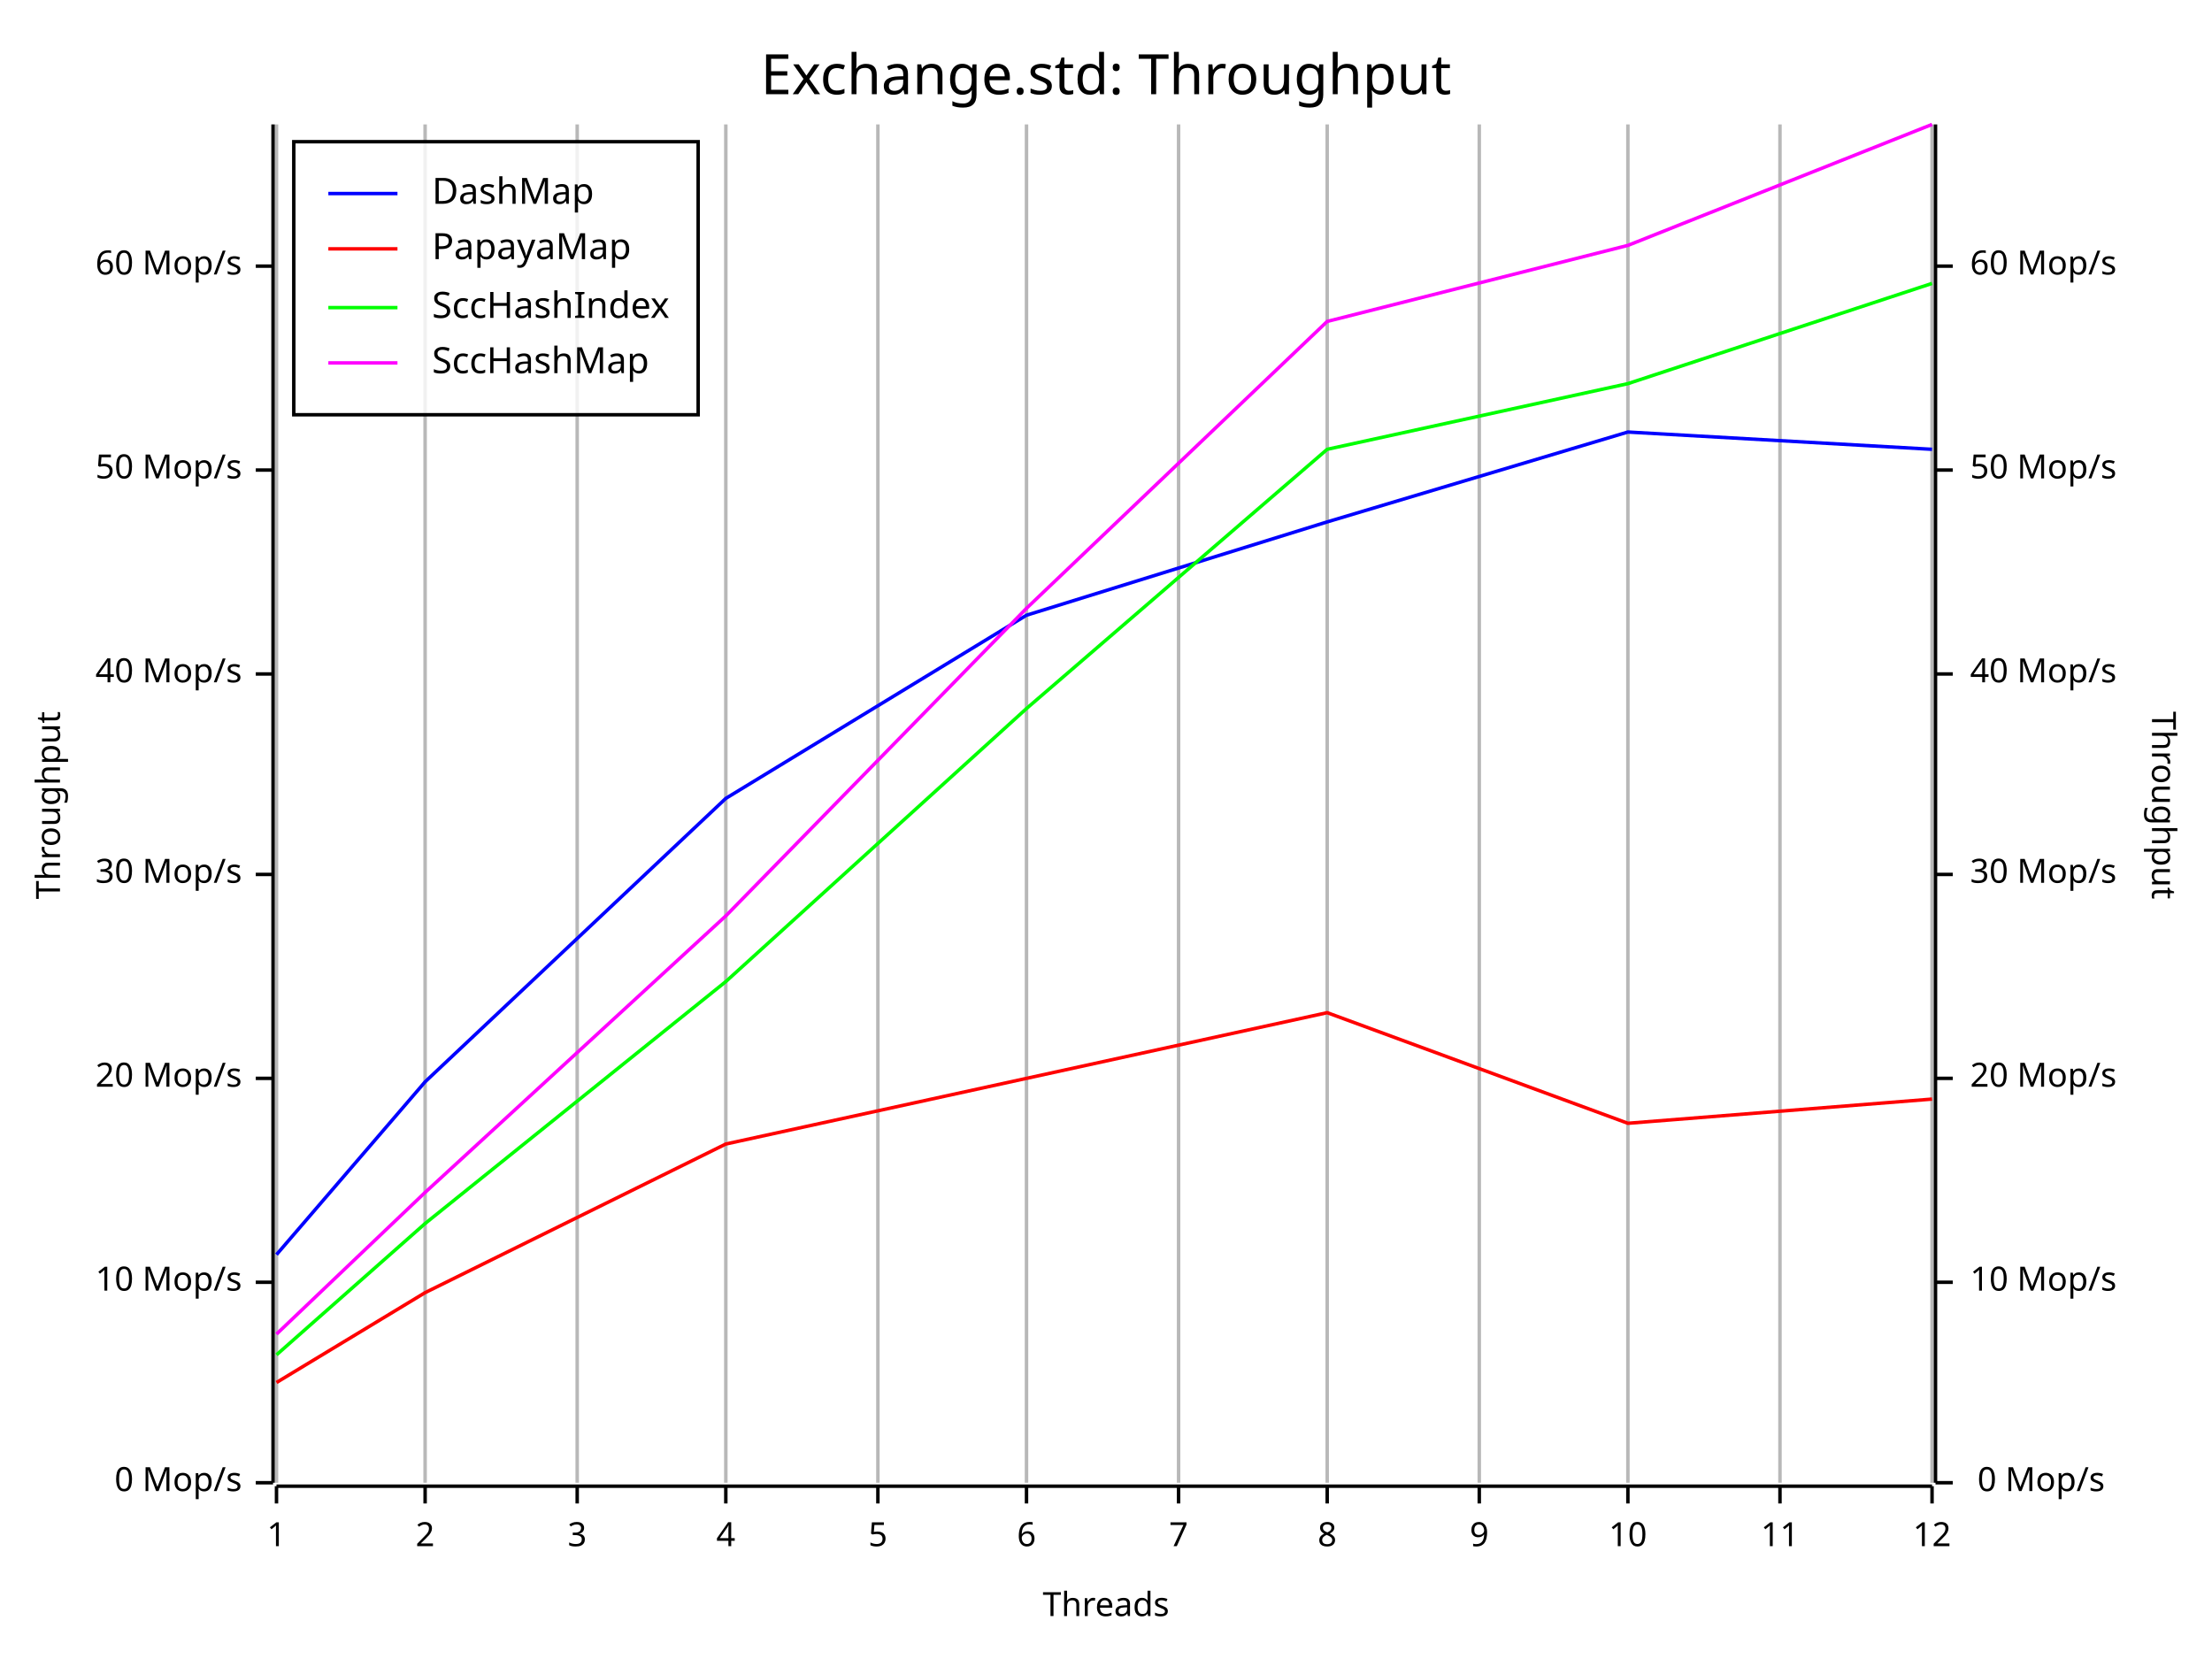
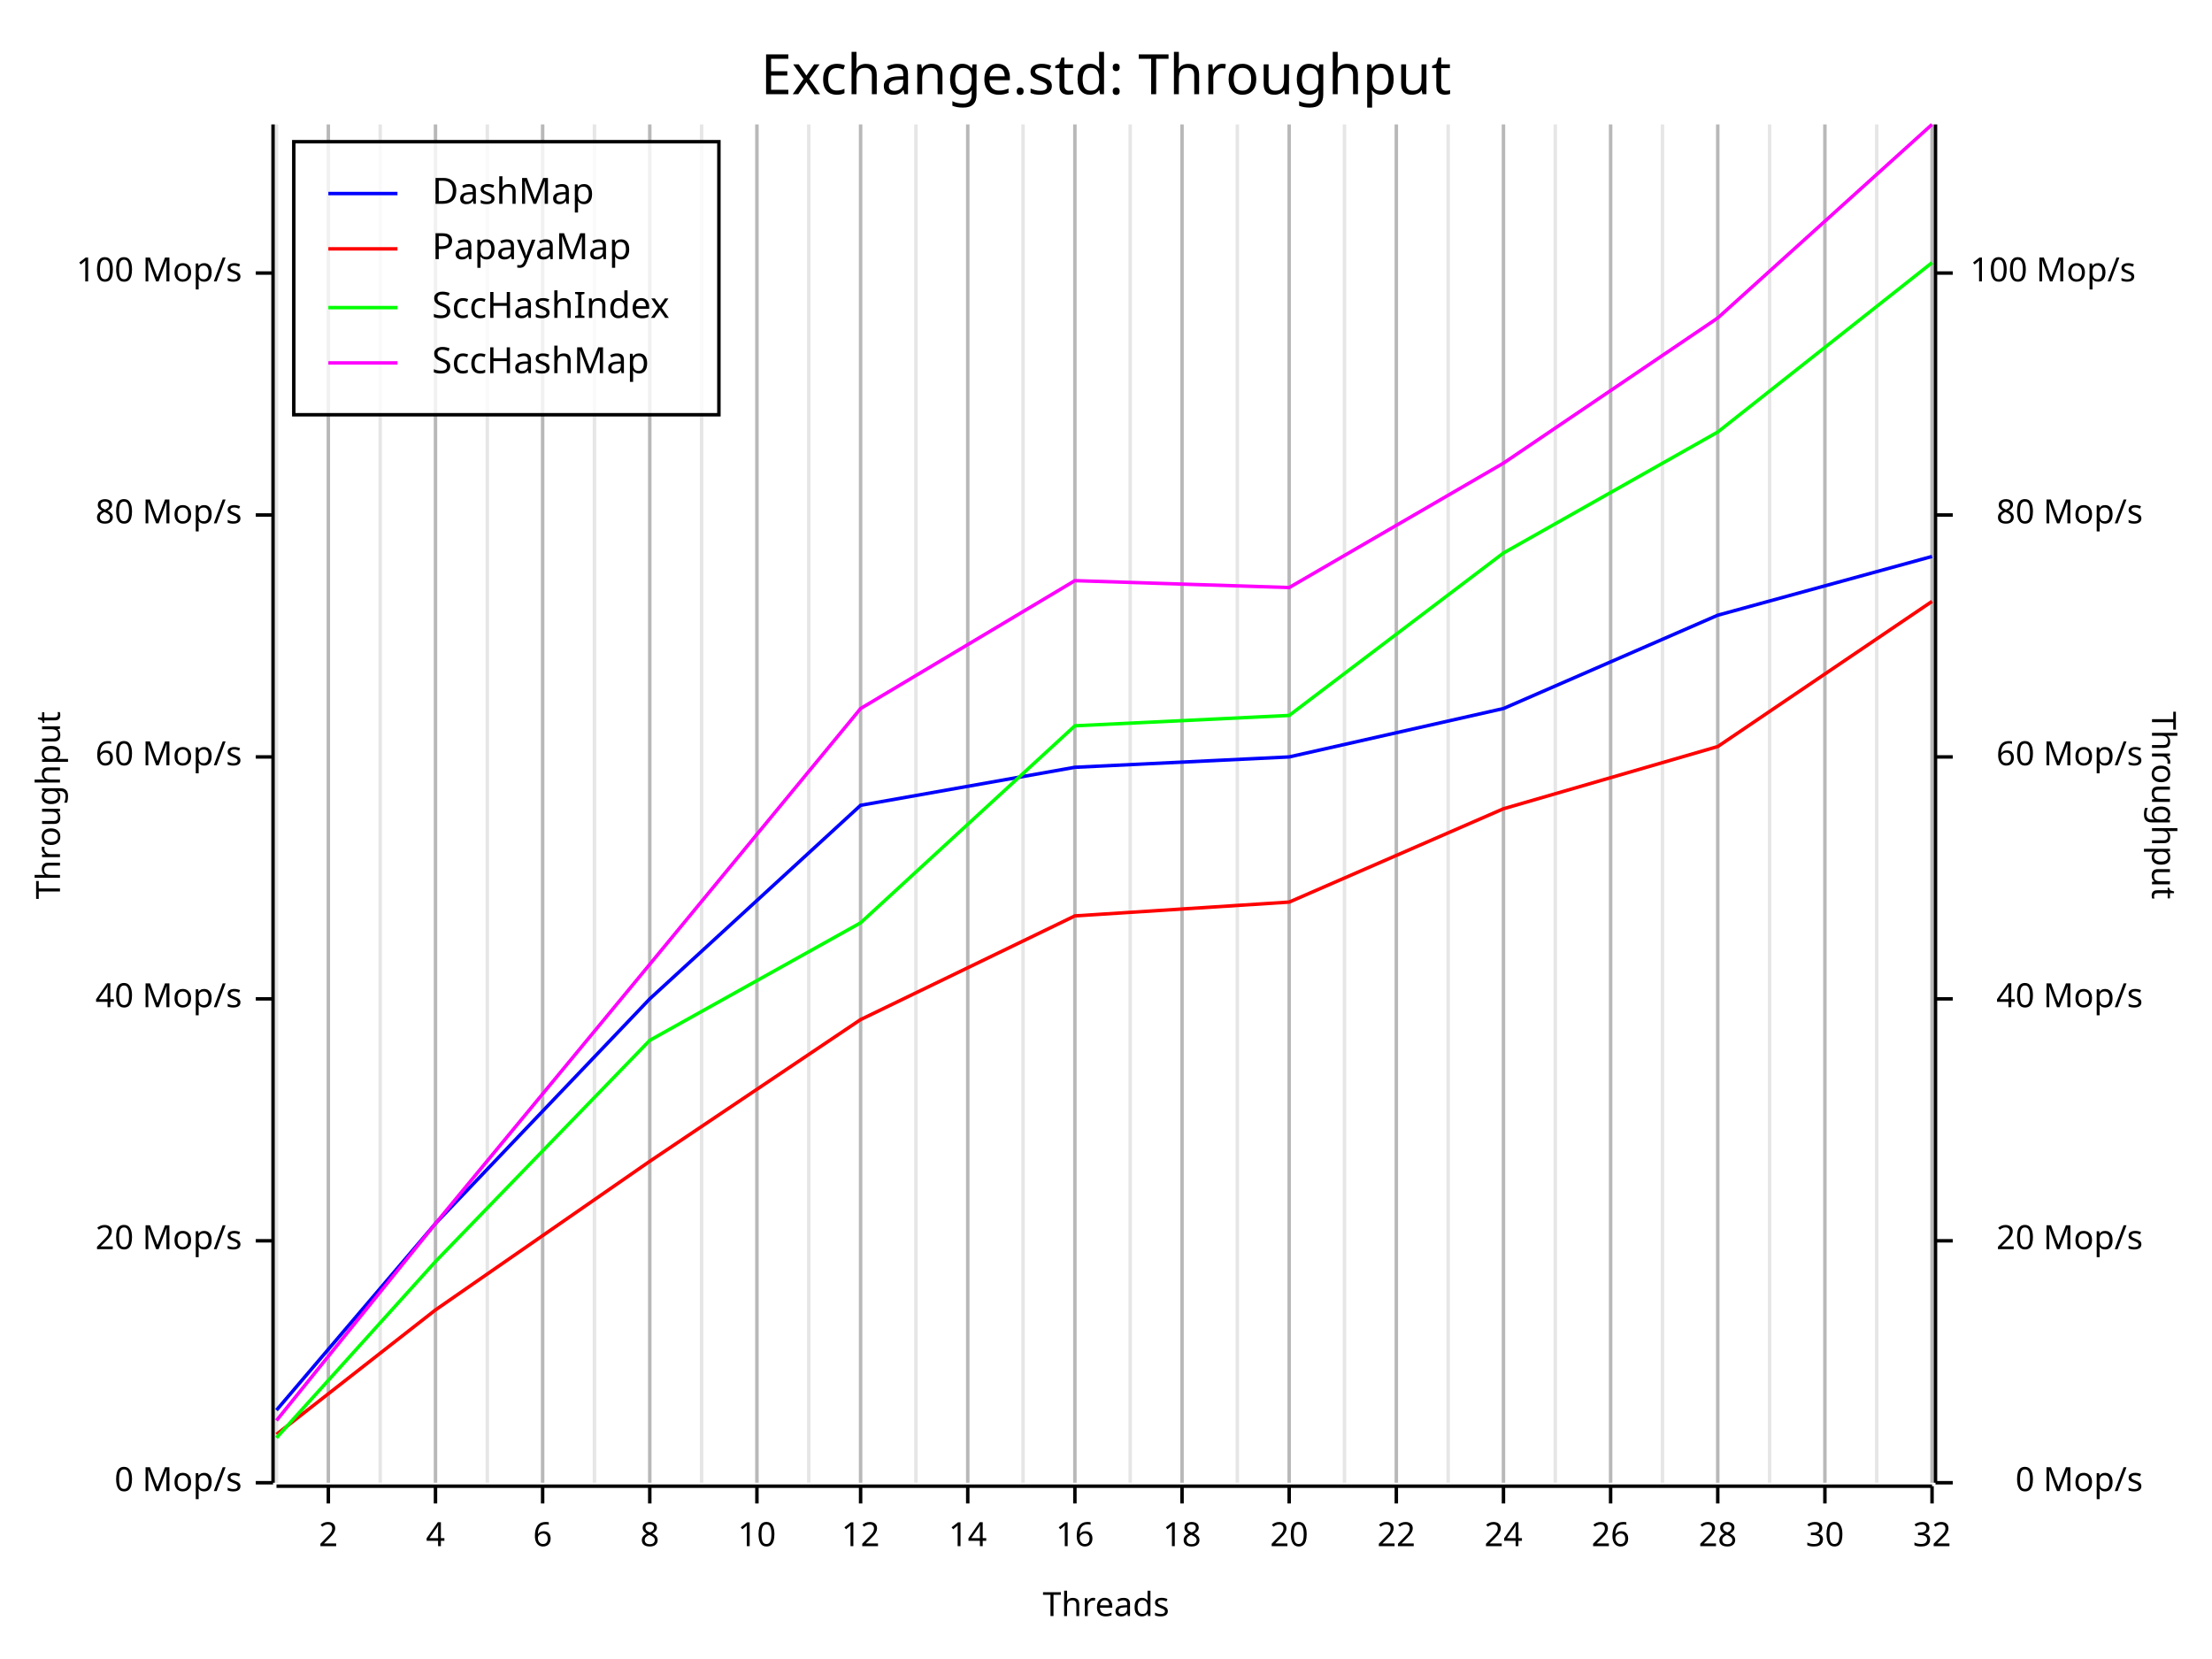
<svg xmlns="http://www.w3.org/2000/svg" width="640" height="480" viewBox="0 0 640 480">
  <rect x="0" y="0" width="640" height="480" opacity="1" fill="#FFFFFF" stroke="none" />
  <text x="320" y="15" dy="0.76em" text-anchor="middle" font-family="Fira Code" font-size="16.129" opacity="1" fill="#000000">
Exchange.std: Throughput
</text>
  <line opacity="0.1" stroke="#000000" stroke-width="1" x1="80" y1="429" x2="80" y2="36" />
-   <line opacity="0.1" stroke="#000000" stroke-width="1" x1="123" y1="429" x2="123" y2="36" />
-   <line opacity="0.1" stroke="#000000" stroke-width="1" x1="167" y1="429" x2="167" y2="36" />
-   <line opacity="0.1" stroke="#000000" stroke-width="1" x1="210" y1="429" x2="210" y2="36" />
-   <line opacity="0.1" stroke="#000000" stroke-width="1" x1="254" y1="429" x2="254" y2="36" />
-   <line opacity="0.1" stroke="#000000" stroke-width="1" x1="297" y1="429" x2="297" y2="36" />
-   <line opacity="0.1" stroke="#000000" stroke-width="1" x1="341" y1="429" x2="341" y2="36" />
-   <line opacity="0.1" stroke="#000000" stroke-width="1" x1="384" y1="429" x2="384" y2="36" />
-   <line opacity="0.1" stroke="#000000" stroke-width="1" x1="428" y1="429" x2="428" y2="36" />
-   <line opacity="0.1" stroke="#000000" stroke-width="1" x1="471" y1="429" x2="471" y2="36" />
-   <line opacity="0.1" stroke="#000000" stroke-width="1" x1="515" y1="429" x2="515" y2="36" />
+   <line opacity="0.1" stroke="#000000" stroke-width="1" x1="95" y1="429" x2="95" y2="36" />
+   <line opacity="0.1" stroke="#000000" stroke-width="1" x1="110" y1="429" x2="110" y2="36" />
+   <line opacity="0.1" stroke="#000000" stroke-width="1" x1="126" y1="429" x2="126" y2="36" />
+   <line opacity="0.1" stroke="#000000" stroke-width="1" x1="141" y1="429" x2="141" y2="36" />
+   <line opacity="0.1" stroke="#000000" stroke-width="1" x1="157" y1="429" x2="157" y2="36" />
+   <line opacity="0.1" stroke="#000000" stroke-width="1" x1="172" y1="429" x2="172" y2="36" />
+   <line opacity="0.1" stroke="#000000" stroke-width="1" x1="188" y1="429" x2="188" y2="36" />
+   <line opacity="0.1" stroke="#000000" stroke-width="1" x1="203" y1="429" x2="203" y2="36" />
+   <line opacity="0.1" stroke="#000000" stroke-width="1" x1="219" y1="429" x2="219" y2="36" />
+   <line opacity="0.1" stroke="#000000" stroke-width="1" x1="234" y1="429" x2="234" y2="36" />
+   <line opacity="0.1" stroke="#000000" stroke-width="1" x1="249" y1="429" x2="249" y2="36" />
+   <line opacity="0.1" stroke="#000000" stroke-width="1" x1="265" y1="429" x2="265" y2="36" />
+   <line opacity="0.1" stroke="#000000" stroke-width="1" x1="280" y1="429" x2="280" y2="36" />
+   <line opacity="0.1" stroke="#000000" stroke-width="1" x1="296" y1="429" x2="296" y2="36" />
+   <line opacity="0.1" stroke="#000000" stroke-width="1" x1="311" y1="429" x2="311" y2="36" />
+   <line opacity="0.1" stroke="#000000" stroke-width="1" x1="327" y1="429" x2="327" y2="36" />
+   <line opacity="0.1" stroke="#000000" stroke-width="1" x1="342" y1="429" x2="342" y2="36" />
+   <line opacity="0.1" stroke="#000000" stroke-width="1" x1="358" y1="429" x2="358" y2="36" />
+   <line opacity="0.1" stroke="#000000" stroke-width="1" x1="373" y1="429" x2="373" y2="36" />
+   <line opacity="0.1" stroke="#000000" stroke-width="1" x1="389" y1="429" x2="389" y2="36" />
+   <line opacity="0.1" stroke="#000000" stroke-width="1" x1="404" y1="429" x2="404" y2="36" />
+   <line opacity="0.1" stroke="#000000" stroke-width="1" x1="419" y1="429" x2="419" y2="36" />
+   <line opacity="0.1" stroke="#000000" stroke-width="1" x1="435" y1="429" x2="435" y2="36" />
+   <line opacity="0.1" stroke="#000000" stroke-width="1" x1="450" y1="429" x2="450" y2="36" />
+   <line opacity="0.1" stroke="#000000" stroke-width="1" x1="466" y1="429" x2="466" y2="36" />
+   <line opacity="0.1" stroke="#000000" stroke-width="1" x1="481" y1="429" x2="481" y2="36" />
+   <line opacity="0.1" stroke="#000000" stroke-width="1" x1="497" y1="429" x2="497" y2="36" />
+   <line opacity="0.1" stroke="#000000" stroke-width="1" x1="512" y1="429" x2="512" y2="36" />
+   <line opacity="0.1" stroke="#000000" stroke-width="1" x1="528" y1="429" x2="528" y2="36" />
+   <line opacity="0.1" stroke="#000000" stroke-width="1" x1="543" y1="429" x2="543" y2="36" />
  <line opacity="0.1" stroke="#000000" stroke-width="1" x1="559" y1="429" x2="559" y2="36" />
  <text x="10" y="233" dy="0.76em" text-anchor="middle" font-family="sans-serif" font-size="9.677" opacity="1" fill="#000000" transform="rotate(270, 10, 233)">
Throughput
</text>
  <text x="320" y="470" dy="-0.5ex" text-anchor="middle" font-family="sans-serif" font-size="9.677" opacity="1" fill="#000000">
Threads
</text>
  <text x="630" y="233" dy="0.76em" text-anchor="middle" font-family="sans-serif" font-size="9.677" opacity="1" fill="#000000" transform="rotate(90, 630, 233)">
Throughput
</text>
-   <line opacity="0.2" stroke="#000000" stroke-width="1" x1="80" y1="429" x2="80" y2="36" />
-   <line opacity="0.2" stroke="#000000" stroke-width="1" x1="123" y1="429" x2="123" y2="36" />
-   <line opacity="0.2" stroke="#000000" stroke-width="1" x1="167" y1="429" x2="167" y2="36" />
-   <line opacity="0.2" stroke="#000000" stroke-width="1" x1="210" y1="429" x2="210" y2="36" />
-   <line opacity="0.2" stroke="#000000" stroke-width="1" x1="254" y1="429" x2="254" y2="36" />
-   <line opacity="0.2" stroke="#000000" stroke-width="1" x1="297" y1="429" x2="297" y2="36" />
-   <line opacity="0.2" stroke="#000000" stroke-width="1" x1="341" y1="429" x2="341" y2="36" />
-   <line opacity="0.2" stroke="#000000" stroke-width="1" x1="384" y1="429" x2="384" y2="36" />
-   <line opacity="0.2" stroke="#000000" stroke-width="1" x1="428" y1="429" x2="428" y2="36" />
-   <line opacity="0.2" stroke="#000000" stroke-width="1" x1="471" y1="429" x2="471" y2="36" />
-   <line opacity="0.2" stroke="#000000" stroke-width="1" x1="515" y1="429" x2="515" y2="36" />
+   <line opacity="0.2" stroke="#000000" stroke-width="1" x1="95" y1="429" x2="95" y2="36" />
+   <line opacity="0.2" stroke="#000000" stroke-width="1" x1="126" y1="429" x2="126" y2="36" />
+   <line opacity="0.2" stroke="#000000" stroke-width="1" x1="157" y1="429" x2="157" y2="36" />
+   <line opacity="0.2" stroke="#000000" stroke-width="1" x1="188" y1="429" x2="188" y2="36" />
+   <line opacity="0.2" stroke="#000000" stroke-width="1" x1="219" y1="429" x2="219" y2="36" />
+   <line opacity="0.2" stroke="#000000" stroke-width="1" x1="249" y1="429" x2="249" y2="36" />
+   <line opacity="0.2" stroke="#000000" stroke-width="1" x1="280" y1="429" x2="280" y2="36" />
+   <line opacity="0.2" stroke="#000000" stroke-width="1" x1="311" y1="429" x2="311" y2="36" />
+   <line opacity="0.2" stroke="#000000" stroke-width="1" x1="342" y1="429" x2="342" y2="36" />
+   <line opacity="0.2" stroke="#000000" stroke-width="1" x1="373" y1="429" x2="373" y2="36" />
+   <line opacity="0.2" stroke="#000000" stroke-width="1" x1="404" y1="429" x2="404" y2="36" />
+   <line opacity="0.2" stroke="#000000" stroke-width="1" x1="435" y1="429" x2="435" y2="36" />
+   <line opacity="0.2" stroke="#000000" stroke-width="1" x1="466" y1="429" x2="466" y2="36" />
+   <line opacity="0.2" stroke="#000000" stroke-width="1" x1="497" y1="429" x2="497" y2="36" />
+   <line opacity="0.2" stroke="#000000" stroke-width="1" x1="528" y1="429" x2="528" y2="36" />
  <line opacity="0.2" stroke="#000000" stroke-width="1" x1="559" y1="429" x2="559" y2="36" />
  <polyline fill="none" opacity="1" stroke="#000000" stroke-width="1" points="79,36 79,429 " />
  <text x="70" y="429" dy="0.5ex" text-anchor="end" font-family="sans-serif" font-size="9.677" opacity="1" fill="#000000">
0 Mop/s
</text>
  <polyline fill="none" opacity="1" stroke="#000000" stroke-width="1" points="74,429 79,429 " />
-   <text x="70" y="371" dy="0.5ex" text-anchor="end" font-family="sans-serif" font-size="9.677" opacity="1" fill="#000000">
- 10 Mop/s
- </text>
-   <polyline fill="none" opacity="1" stroke="#000000" stroke-width="1" points="74,371 79,371 " />
-   <text x="70" y="312" dy="0.5ex" text-anchor="end" font-family="sans-serif" font-size="9.677" opacity="1" fill="#000000">
+   <text x="70" y="359" dy="0.5ex" text-anchor="end" font-family="sans-serif" font-size="9.677" opacity="1" fill="#000000">
20 Mop/s
</text>
-   <polyline fill="none" opacity="1" stroke="#000000" stroke-width="1" points="74,312 79,312 " />
-   <text x="70" y="253" dy="0.5ex" text-anchor="end" font-family="sans-serif" font-size="9.677" opacity="1" fill="#000000">
- 30 Mop/s
- </text>
-   <polyline fill="none" opacity="1" stroke="#000000" stroke-width="1" points="74,253 79,253 " />
-   <text x="70" y="195" dy="0.5ex" text-anchor="end" font-family="sans-serif" font-size="9.677" opacity="1" fill="#000000">
+   <polyline fill="none" opacity="1" stroke="#000000" stroke-width="1" points="74,359 79,359 " />
+   <text x="70" y="289" dy="0.5ex" text-anchor="end" font-family="sans-serif" font-size="9.677" opacity="1" fill="#000000">
40 Mop/s
</text>
-   <polyline fill="none" opacity="1" stroke="#000000" stroke-width="1" points="74,195 79,195 " />
-   <text x="70" y="136" dy="0.5ex" text-anchor="end" font-family="sans-serif" font-size="9.677" opacity="1" fill="#000000">
- 50 Mop/s
- </text>
-   <polyline fill="none" opacity="1" stroke="#000000" stroke-width="1" points="74,136 79,136 " />
-   <text x="70" y="77" dy="0.5ex" text-anchor="end" font-family="sans-serif" font-size="9.677" opacity="1" fill="#000000">
+   <polyline fill="none" opacity="1" stroke="#000000" stroke-width="1" points="74,289 79,289 " />
+   <text x="70" y="219" dy="0.5ex" text-anchor="end" font-family="sans-serif" font-size="9.677" opacity="1" fill="#000000">
60 Mop/s
</text>
-   <polyline fill="none" opacity="1" stroke="#000000" stroke-width="1" points="74,77 79,77 " />
+   <polyline fill="none" opacity="1" stroke="#000000" stroke-width="1" points="74,219 79,219 " />
+   <text x="70" y="149" dy="0.5ex" text-anchor="end" font-family="sans-serif" font-size="9.677" opacity="1" fill="#000000">
+ 80 Mop/s
+ </text>
+   <polyline fill="none" opacity="1" stroke="#000000" stroke-width="1" points="74,149 79,149 " />
+   <text x="70" y="79" dy="0.5ex" text-anchor="end" font-family="sans-serif" font-size="9.677" opacity="1" fill="#000000">
+ 100 Mop/s
+ </text>
+   <polyline fill="none" opacity="1" stroke="#000000" stroke-width="1" points="74,79 79,79 " />
  <polyline fill="none" opacity="1" stroke="#000000" stroke-width="1" points="80,430 559,430 " />
-   <text x="80" y="440" dy="0.76em" text-anchor="middle" font-family="sans-serif" font-size="9.677" opacity="1" fill="#000000">
- 1
- </text>
-   <polyline fill="none" opacity="1" stroke="#000000" stroke-width="1" points="80,430 80,435 " />
-   <text x="123" y="440" dy="0.76em" text-anchor="middle" font-family="sans-serif" font-size="9.677" opacity="1" fill="#000000">
+   <text x="95" y="440" dy="0.76em" text-anchor="middle" font-family="sans-serif" font-size="9.677" opacity="1" fill="#000000">
2
</text>
-   <polyline fill="none" opacity="1" stroke="#000000" stroke-width="1" points="123,430 123,435 " />
-   <text x="167" y="440" dy="0.76em" text-anchor="middle" font-family="sans-serif" font-size="9.677" opacity="1" fill="#000000">
- 3
- </text>
-   <polyline fill="none" opacity="1" stroke="#000000" stroke-width="1" points="167,430 167,435 " />
-   <text x="210" y="440" dy="0.76em" text-anchor="middle" font-family="sans-serif" font-size="9.677" opacity="1" fill="#000000">
+   <polyline fill="none" opacity="1" stroke="#000000" stroke-width="1" points="95,430 95,435 " />
+   <text x="126" y="440" dy="0.76em" text-anchor="middle" font-family="sans-serif" font-size="9.677" opacity="1" fill="#000000">
4
</text>
-   <polyline fill="none" opacity="1" stroke="#000000" stroke-width="1" points="210,430 210,435 " />
-   <text x="254" y="440" dy="0.76em" text-anchor="middle" font-family="sans-serif" font-size="9.677" opacity="1" fill="#000000">
- 5
- </text>
-   <polyline fill="none" opacity="1" stroke="#000000" stroke-width="1" points="254,430 254,435 " />
-   <text x="297" y="440" dy="0.76em" text-anchor="middle" font-family="sans-serif" font-size="9.677" opacity="1" fill="#000000">
+   <polyline fill="none" opacity="1" stroke="#000000" stroke-width="1" points="126,430 126,435 " />
+   <text x="157" y="440" dy="0.76em" text-anchor="middle" font-family="sans-serif" font-size="9.677" opacity="1" fill="#000000">
6
</text>
-   <polyline fill="none" opacity="1" stroke="#000000" stroke-width="1" points="297,430 297,435 " />
-   <text x="341" y="440" dy="0.76em" text-anchor="middle" font-family="sans-serif" font-size="9.677" opacity="1" fill="#000000">
- 7
- </text>
-   <polyline fill="none" opacity="1" stroke="#000000" stroke-width="1" points="341,430 341,435 " />
-   <text x="384" y="440" dy="0.76em" text-anchor="middle" font-family="sans-serif" font-size="9.677" opacity="1" fill="#000000">
+   <polyline fill="none" opacity="1" stroke="#000000" stroke-width="1" points="157,430 157,435 " />
+   <text x="188" y="440" dy="0.76em" text-anchor="middle" font-family="sans-serif" font-size="9.677" opacity="1" fill="#000000">
8
</text>
-   <polyline fill="none" opacity="1" stroke="#000000" stroke-width="1" points="384,430 384,435 " />
-   <text x="428" y="440" dy="0.76em" text-anchor="middle" font-family="sans-serif" font-size="9.677" opacity="1" fill="#000000">
- 9
- </text>
-   <polyline fill="none" opacity="1" stroke="#000000" stroke-width="1" points="428,430 428,435 " />
-   <text x="471" y="440" dy="0.76em" text-anchor="middle" font-family="sans-serif" font-size="9.677" opacity="1" fill="#000000">
+   <polyline fill="none" opacity="1" stroke="#000000" stroke-width="1" points="188,430 188,435 " />
+   <text x="219" y="440" dy="0.76em" text-anchor="middle" font-family="sans-serif" font-size="9.677" opacity="1" fill="#000000">
10
</text>
-   <polyline fill="none" opacity="1" stroke="#000000" stroke-width="1" points="471,430 471,435 " />
-   <text x="515" y="440" dy="0.76em" text-anchor="middle" font-family="sans-serif" font-size="9.677" opacity="1" fill="#000000">
- 11
- </text>
-   <polyline fill="none" opacity="1" stroke="#000000" stroke-width="1" points="515,430 515,435 " />
+   <polyline fill="none" opacity="1" stroke="#000000" stroke-width="1" points="219,430 219,435 " />
+   <text x="249" y="440" dy="0.76em" text-anchor="middle" font-family="sans-serif" font-size="9.677" opacity="1" fill="#000000">
+ 12
+ </text>
+   <polyline fill="none" opacity="1" stroke="#000000" stroke-width="1" points="249,430 249,435 " />
+   <text x="280" y="440" dy="0.76em" text-anchor="middle" font-family="sans-serif" font-size="9.677" opacity="1" fill="#000000">
+ 14
+ </text>
+   <polyline fill="none" opacity="1" stroke="#000000" stroke-width="1" points="280,430 280,435 " />
+   <text x="311" y="440" dy="0.76em" text-anchor="middle" font-family="sans-serif" font-size="9.677" opacity="1" fill="#000000">
+ 16
+ </text>
+   <polyline fill="none" opacity="1" stroke="#000000" stroke-width="1" points="311,430 311,435 " />
+   <text x="342" y="440" dy="0.76em" text-anchor="middle" font-family="sans-serif" font-size="9.677" opacity="1" fill="#000000">
+ 18
+ </text>
+   <polyline fill="none" opacity="1" stroke="#000000" stroke-width="1" points="342,430 342,435 " />
+   <text x="373" y="440" dy="0.76em" text-anchor="middle" font-family="sans-serif" font-size="9.677" opacity="1" fill="#000000">
+ 20
+ </text>
+   <polyline fill="none" opacity="1" stroke="#000000" stroke-width="1" points="373,430 373,435 " />
+   <text x="404" y="440" dy="0.76em" text-anchor="middle" font-family="sans-serif" font-size="9.677" opacity="1" fill="#000000">
+ 22
+ </text>
+   <polyline fill="none" opacity="1" stroke="#000000" stroke-width="1" points="404,430 404,435 " />
+   <text x="435" y="440" dy="0.76em" text-anchor="middle" font-family="sans-serif" font-size="9.677" opacity="1" fill="#000000">
+ 24
+ </text>
+   <polyline fill="none" opacity="1" stroke="#000000" stroke-width="1" points="435,430 435,435 " />
+   <text x="466" y="440" dy="0.76em" text-anchor="middle" font-family="sans-serif" font-size="9.677" opacity="1" fill="#000000">
+ 26
+ </text>
+   <polyline fill="none" opacity="1" stroke="#000000" stroke-width="1" points="466,430 466,435 " />
+   <text x="497" y="440" dy="0.76em" text-anchor="middle" font-family="sans-serif" font-size="9.677" opacity="1" fill="#000000">
+ 28
+ </text>
+   <polyline fill="none" opacity="1" stroke="#000000" stroke-width="1" points="497,430 497,435 " />
+   <text x="528" y="440" dy="0.76em" text-anchor="middle" font-family="sans-serif" font-size="9.677" opacity="1" fill="#000000">
+ 30
+ </text>
+   <polyline fill="none" opacity="1" stroke="#000000" stroke-width="1" points="528,430 528,435 " />
  <text x="559" y="440" dy="0.76em" text-anchor="middle" font-family="sans-serif" font-size="9.677" opacity="1" fill="#000000">
- 12
+ 32
</text>
  <polyline fill="none" opacity="1" stroke="#000000" stroke-width="1" points="559,430 559,435 " />
  <polyline fill="none" opacity="1" stroke="#000000" stroke-width="1" points="560,36 560,429 " />
-   <text x="609" y="429" dy="0.5ex" text-anchor="end" font-family="sans-serif" font-size="9.677" opacity="1" fill="#000000">
+   <text x="620" y="429" dy="0.5ex" text-anchor="end" font-family="sans-serif" font-size="9.677" opacity="1" fill="#000000">
0 Mop/s
</text>
  <polyline fill="none" opacity="1" stroke="#000000" stroke-width="1" points="560,429 565,429 " />
-   <text x="570" y="371" dy="0.5ex" text-anchor="start" font-family="sans-serif" font-size="9.677" opacity="1" fill="#000000">
- 10 Mop/s
- </text>
-   <polyline fill="none" opacity="1" stroke="#000000" stroke-width="1" points="560,371 565,371 " />
-   <text x="570" y="312" dy="0.5ex" text-anchor="start" font-family="sans-serif" font-size="9.677" opacity="1" fill="#000000">
+   <text x="620" y="359" dy="0.5ex" text-anchor="end" font-family="sans-serif" font-size="9.677" opacity="1" fill="#000000">
20 Mop/s
</text>
-   <polyline fill="none" opacity="1" stroke="#000000" stroke-width="1" points="560,312 565,312 " />
-   <text x="570" y="253" dy="0.5ex" text-anchor="start" font-family="sans-serif" font-size="9.677" opacity="1" fill="#000000">
- 30 Mop/s
- </text>
-   <polyline fill="none" opacity="1" stroke="#000000" stroke-width="1" points="560,253 565,253 " />
-   <text x="570" y="195" dy="0.5ex" text-anchor="start" font-family="sans-serif" font-size="9.677" opacity="1" fill="#000000">
+   <polyline fill="none" opacity="1" stroke="#000000" stroke-width="1" points="560,359 565,359 " />
+   <text x="620" y="289" dy="0.5ex" text-anchor="end" font-family="sans-serif" font-size="9.677" opacity="1" fill="#000000">
40 Mop/s
</text>
-   <polyline fill="none" opacity="1" stroke="#000000" stroke-width="1" points="560,195 565,195 " />
-   <text x="570" y="136" dy="0.5ex" text-anchor="start" font-family="sans-serif" font-size="9.677" opacity="1" fill="#000000">
- 50 Mop/s
- </text>
-   <polyline fill="none" opacity="1" stroke="#000000" stroke-width="1" points="560,136 565,136 " />
-   <text x="570" y="77" dy="0.5ex" text-anchor="start" font-family="sans-serif" font-size="9.677" opacity="1" fill="#000000">
+   <polyline fill="none" opacity="1" stroke="#000000" stroke-width="1" points="560,289 565,289 " />
+   <text x="620" y="219" dy="0.5ex" text-anchor="end" font-family="sans-serif" font-size="9.677" opacity="1" fill="#000000">
60 Mop/s
</text>
-   <polyline fill="none" opacity="1" stroke="#000000" stroke-width="1" points="560,77 565,77 " />
-   <polyline fill="none" opacity="1" stroke="#0000FF" stroke-width="1" points="80,363 123,313 210,231 297,178 384,151 471,125 559,130 " />
-   <polyline fill="none" opacity="1" stroke="#FF0000" stroke-width="1" points="80,400 123,374 210,331 297,312 384,293 471,325 559,318 " />
-   <polyline fill="none" opacity="1" stroke="#00FF00" stroke-width="1" points="80,392 123,354 210,284 297,205 384,130 471,111 559,82 " />
-   <polyline fill="none" opacity="1" stroke="#FF00FF" stroke-width="1" points="80,386 123,345 210,265 297,176 384,93 471,71 559,36 " />
-   <rect x="85" y="41" width="117" height="79" opacity="0.8" fill="#FFFFFF" stroke="none" />
-   <rect x="85" y="41" width="117" height="79" opacity="1" fill="none" stroke="#000000" />
+   <polyline fill="none" opacity="1" stroke="#000000" stroke-width="1" points="560,219 565,219 " />
+   <text x="620" y="149" dy="0.5ex" text-anchor="end" font-family="sans-serif" font-size="9.677" opacity="1" fill="#000000">
+ 80 Mop/s
+ </text>
+   <polyline fill="none" opacity="1" stroke="#000000" stroke-width="1" points="560,149 565,149 " />
+   <text x="570" y="79" dy="0.5ex" text-anchor="start" font-family="sans-serif" font-size="9.677" opacity="1" fill="#000000">
+ 100 Mop/s
+ </text>
+   <polyline fill="none" opacity="1" stroke="#000000" stroke-width="1" points="560,79 565,79 " />
+   <polyline fill="none" opacity="1" stroke="#0000FF" stroke-width="1" points="80,408 126,354 188,289 249,233 311,222 373,219 435,205 497,178 559,161 " />
+   <polyline fill="none" opacity="1" stroke="#FF0000" stroke-width="1" points="80,415 126,379 188,336 249,295 311,265 373,261 435,234 497,216 559,174 " />
+   <polyline fill="none" opacity="1" stroke="#00FF00" stroke-width="1" points="80,416 126,365 188,301 249,267 311,210 373,207 435,160 497,125 559,76 " />
+   <polyline fill="none" opacity="1" stroke="#FF00FF" stroke-width="1" points="80,411 126,354 188,279 249,205 311,168 373,170 435,134 497,92 559,36 " />
+   <rect x="85" y="41" width="123" height="79" opacity="0.8" fill="#FFFFFF" stroke="none" />
+   <rect x="85" y="41" width="123" height="79" opacity="1" fill="none" stroke="#000000" />
  <text x="125" y="51" dy="0.76em" text-anchor="start" font-family="Fira Code" font-size="10.484" opacity="1" fill="#000000">
DashMap
</text>
  <text x="125" y="67" dy="0.76em" text-anchor="start" font-family="Fira Code" font-size="10.484" opacity="1" fill="#000000">
PapayaMap
</text>
  <text x="125" y="84" dy="0.76em" text-anchor="start" font-family="Fira Code" font-size="10.484" opacity="1" fill="#000000">
SccHashIndex
</text>
  <text x="125" y="100" dy="0.76em" text-anchor="start" font-family="Fira Code" font-size="10.484" opacity="1" fill="#000000">
SccHashMap
</text>
  <polyline fill="none" opacity="1" stroke="#0000FF" stroke-width="1" points="95,56 115,56 " />
  <polyline fill="none" opacity="1" stroke="#FF0000" stroke-width="1" points="95,72 115,72 " />
  <polyline fill="none" opacity="1" stroke="#00FF00" stroke-width="1" points="95,89 115,89 " />
  <polyline fill="none" opacity="1" stroke="#FF00FF" stroke-width="1" points="95,105 115,105 " />
</svg>
